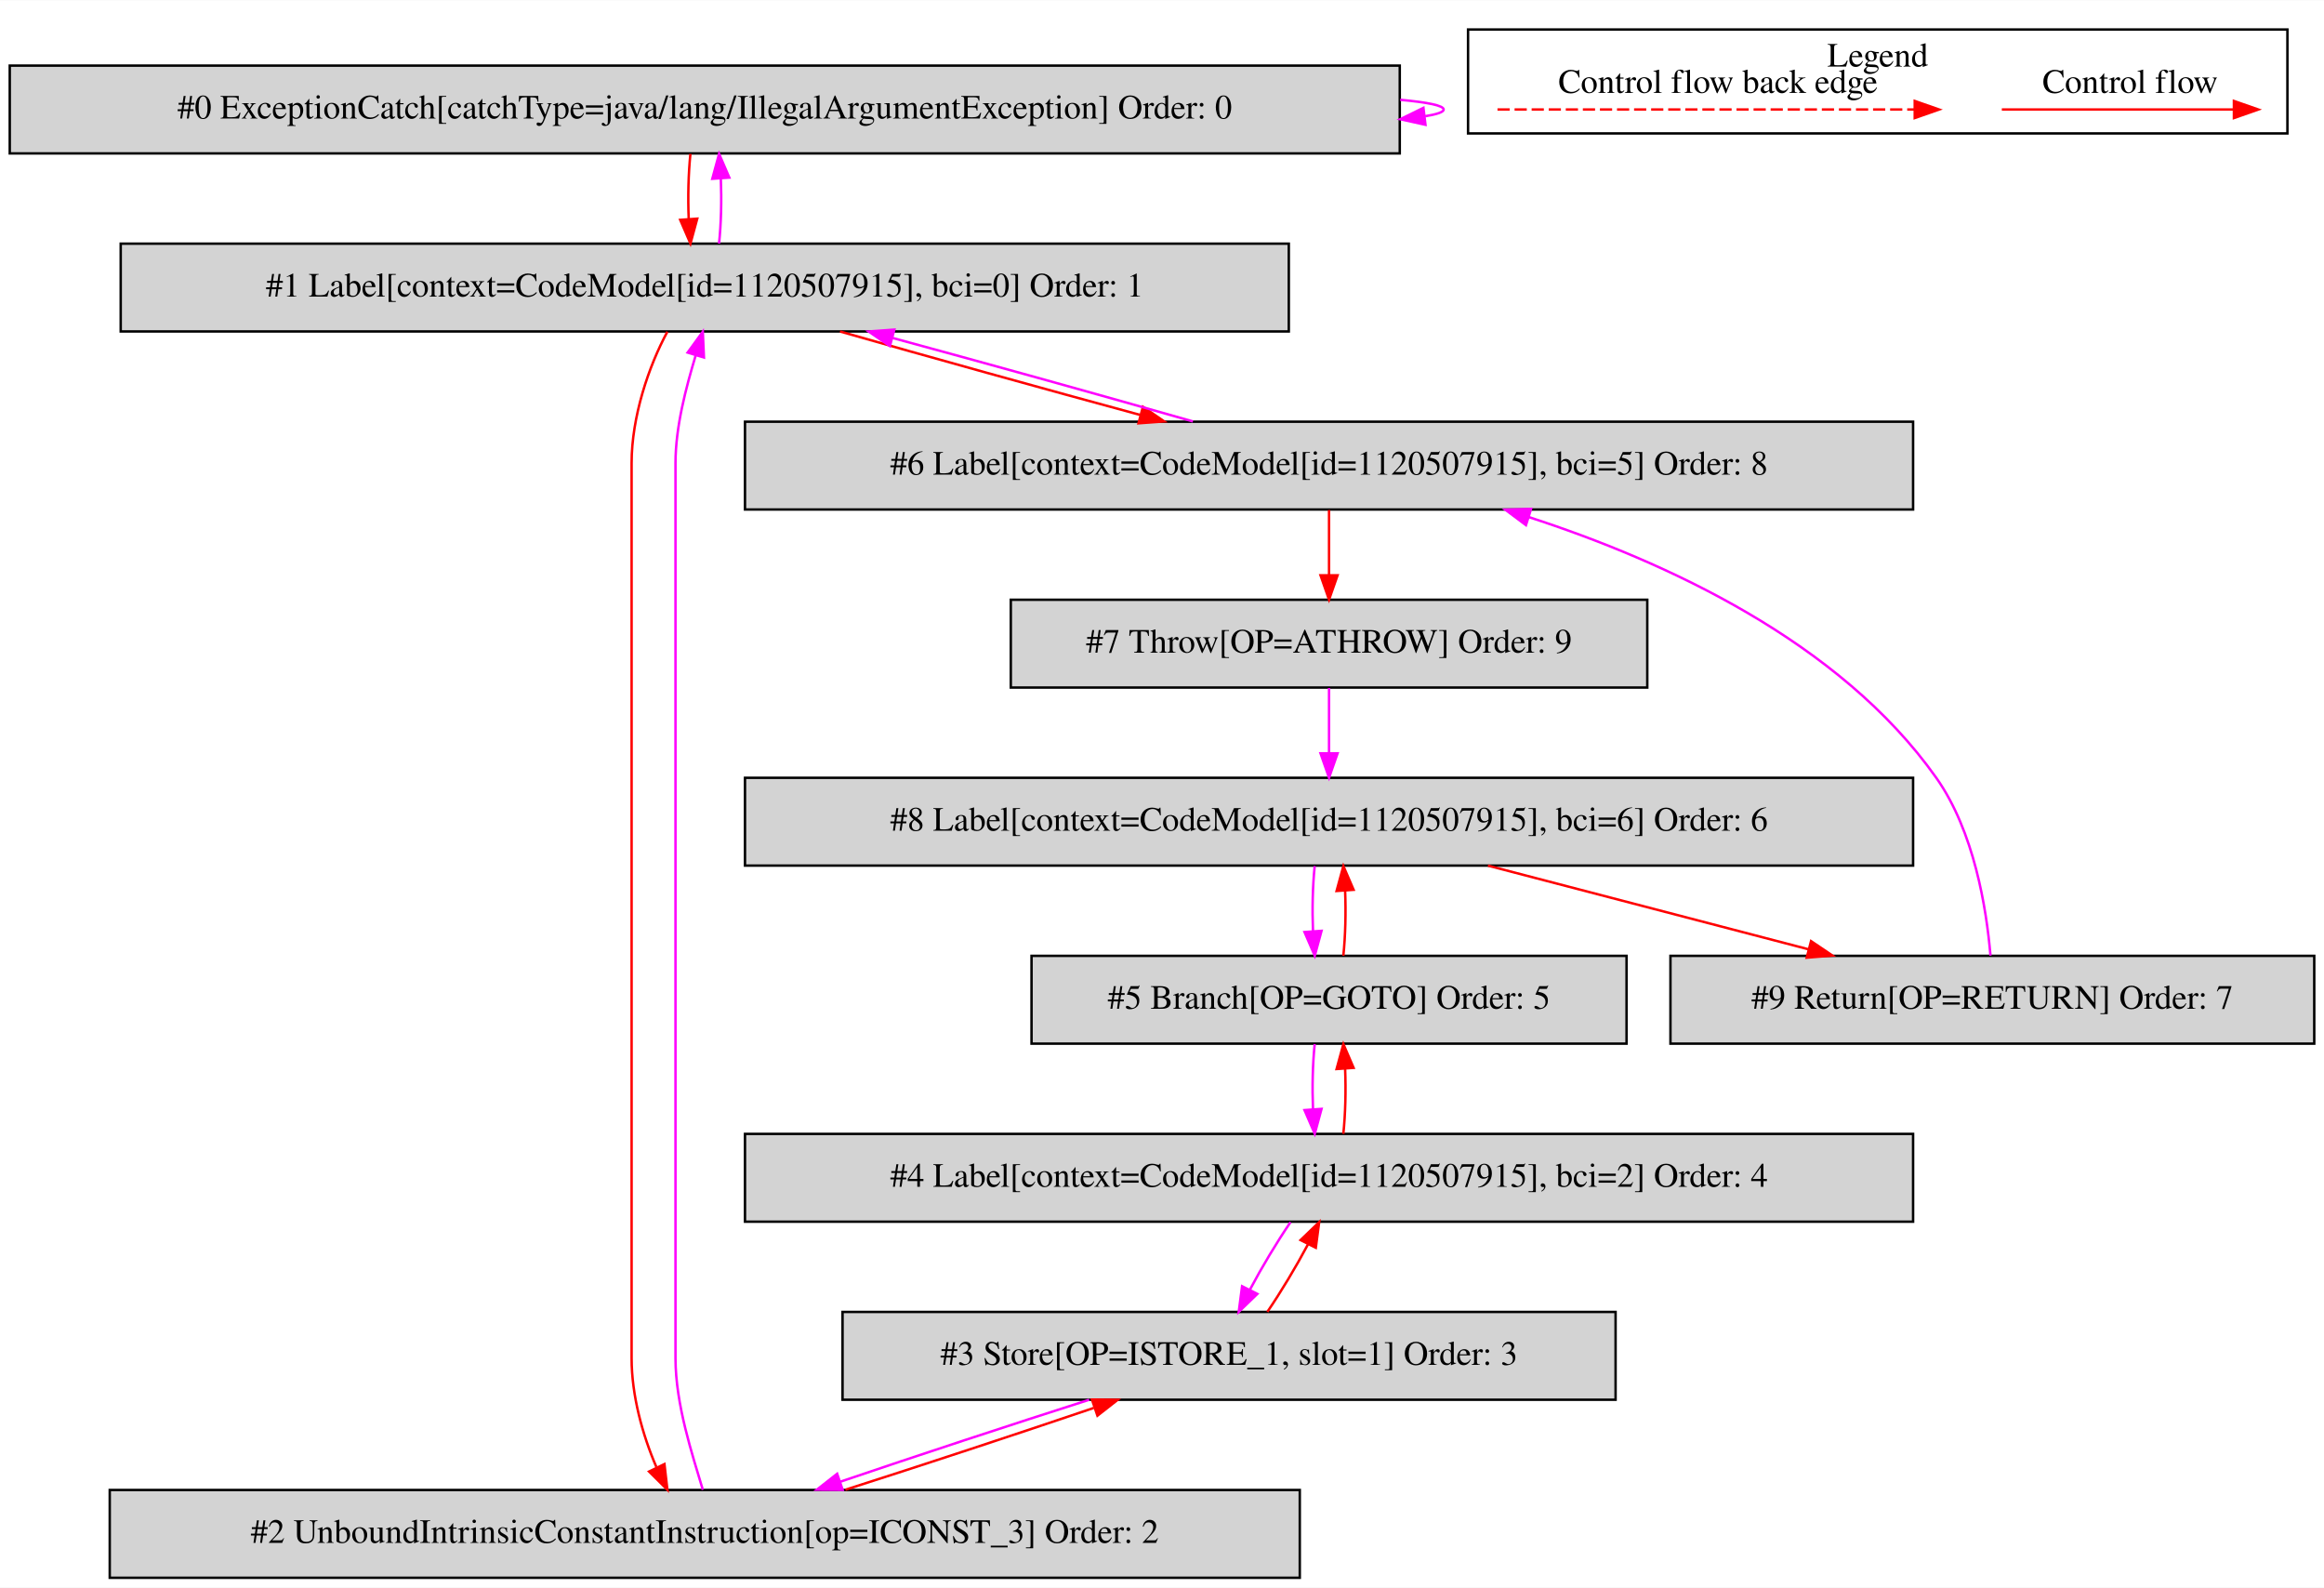
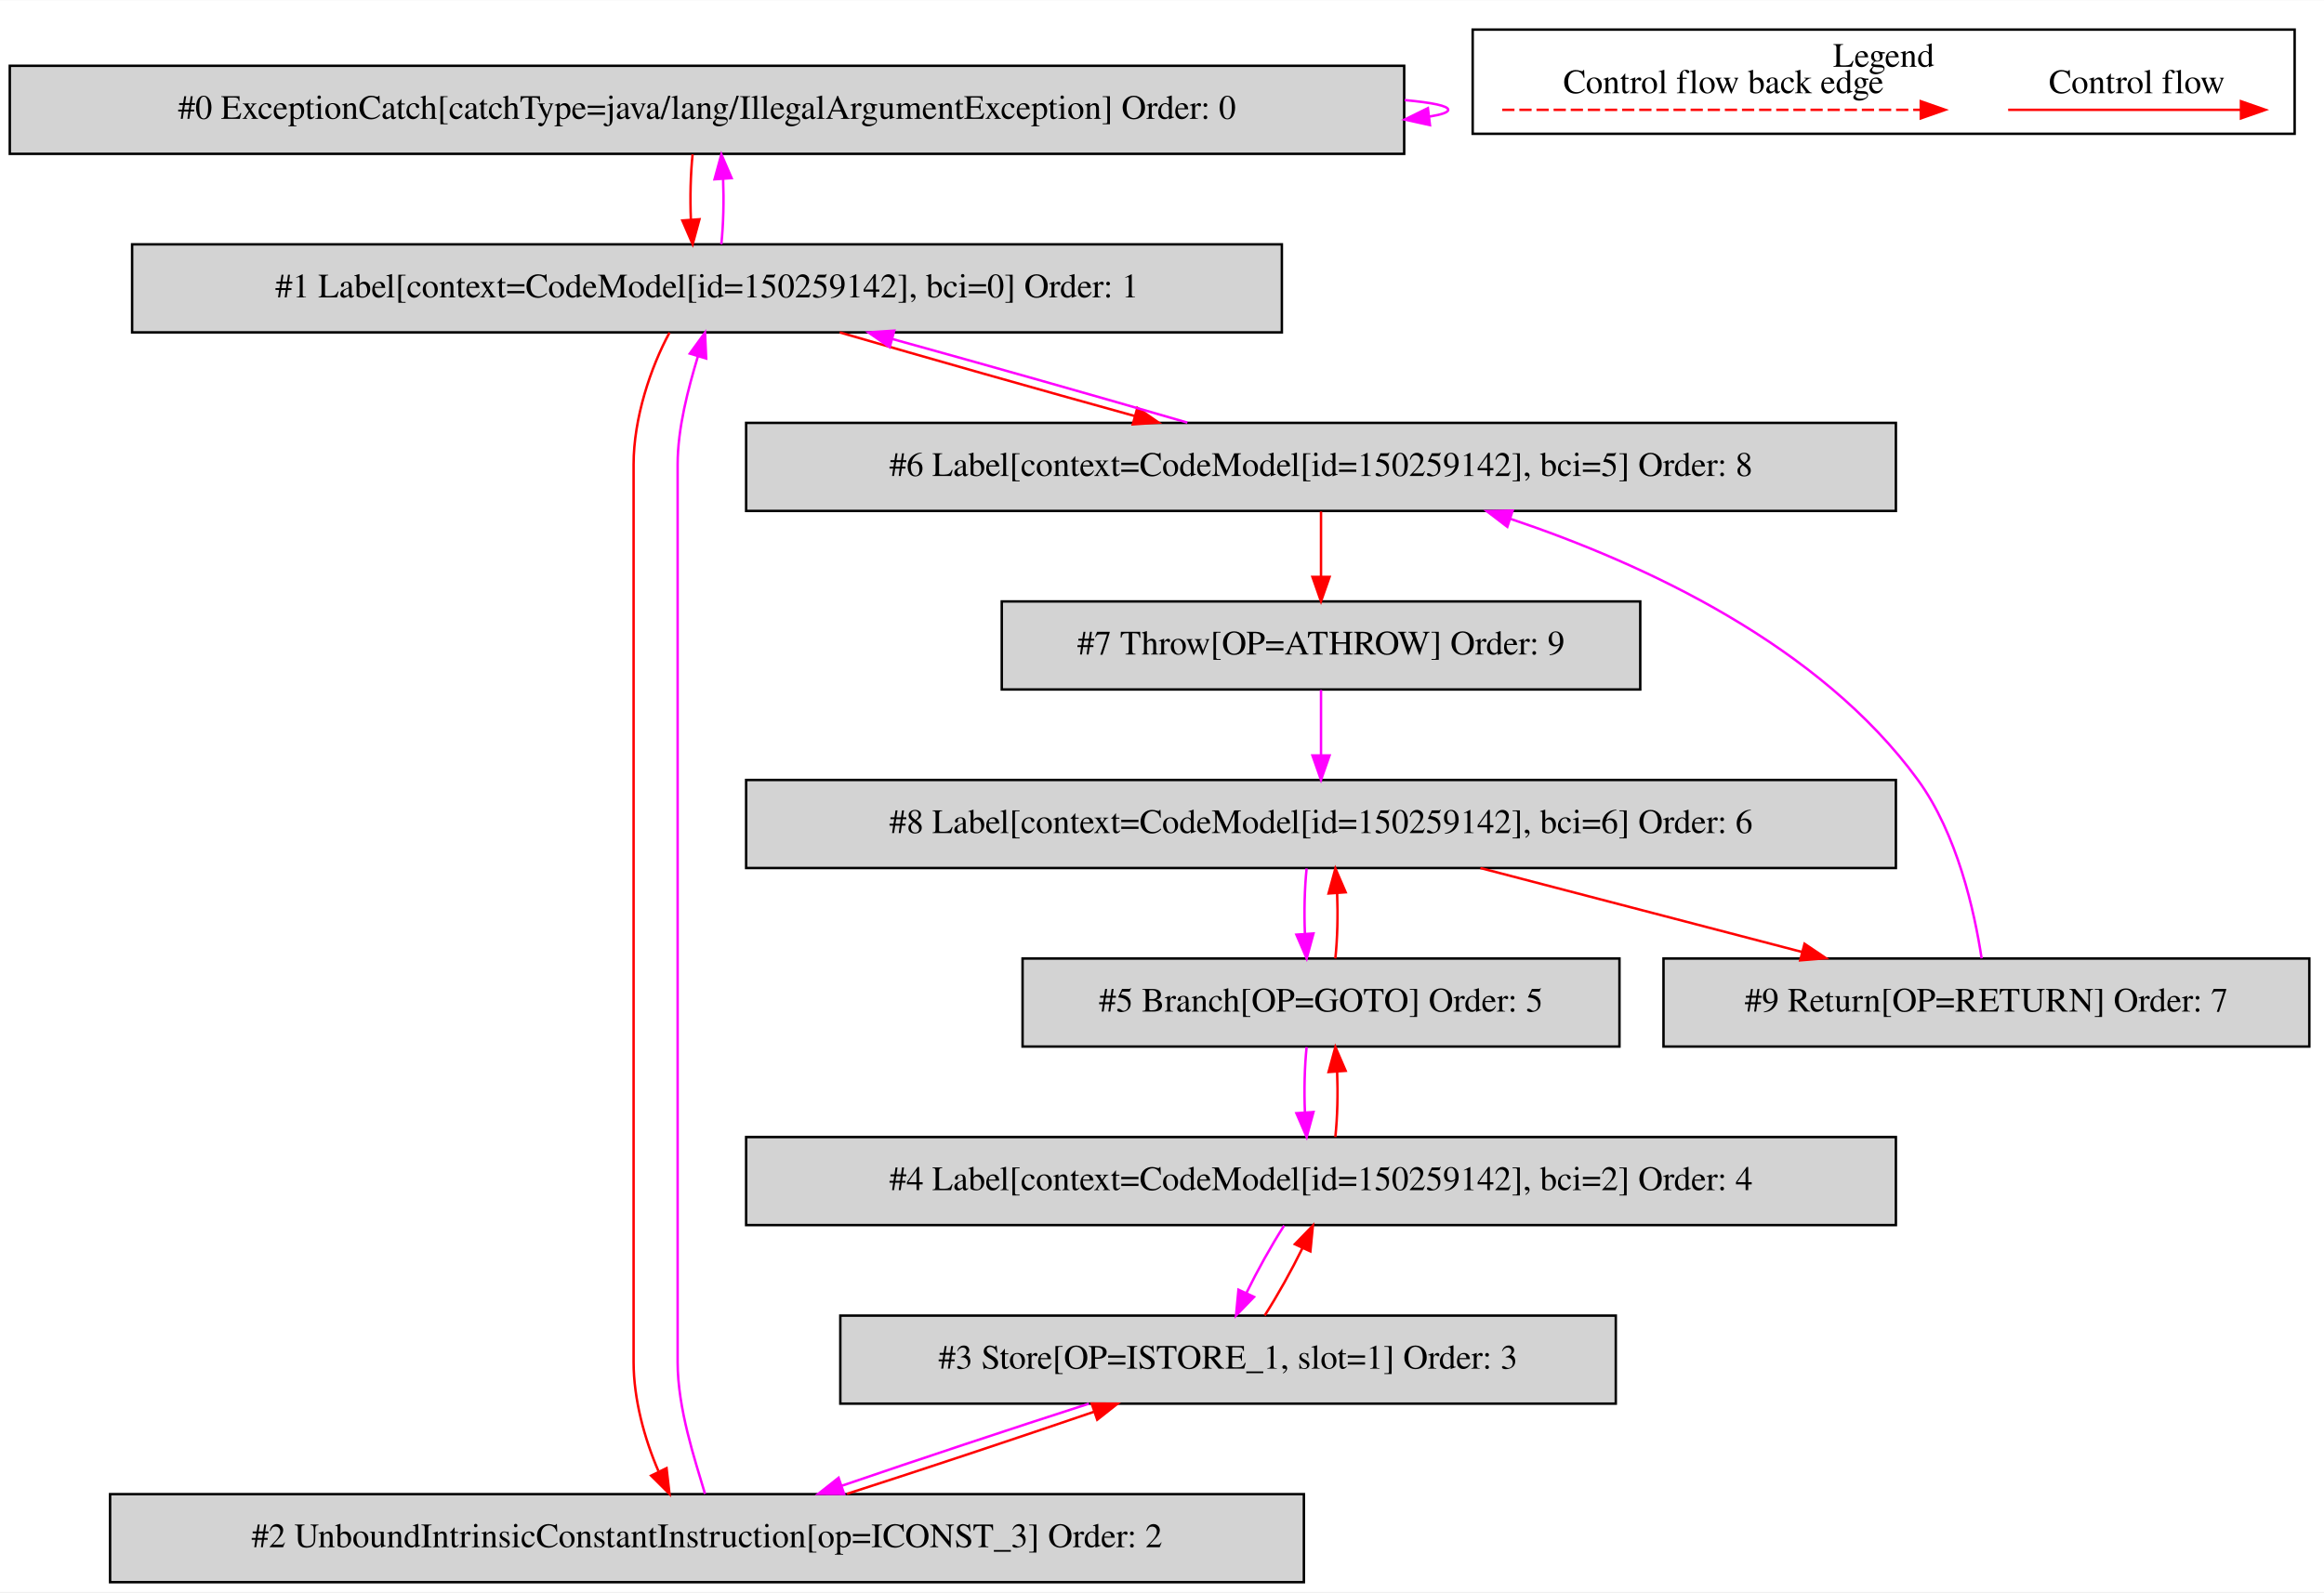
- <svg xmlns="http://www.w3.org/2000/svg" width="953pt" height="651pt" viewBox="0.00 0.00 953.00 650.80">
+ <svg xmlns="http://www.w3.org/2000/svg" width="950pt" height="651pt" viewBox="0.00 0.00 950.00 650.80">
  <g id="graph0" class="graph" transform="scale(1 1) rotate(0) translate(4 646.8)">
-     <polygon fill="white" stroke="transparent" points="-4,4 -4,-646.8 949,-646.8 949,4 -4,4" />
+     <polygon fill="white" stroke="transparent" points="-4,4 -4,-646.8 946,-646.8 946,4 -4,4" />
    <g id="clust1" class="cluster">
      <polygon fill="none" stroke="black" points="598,-592.2 598,-634.8 934,-634.8 934,-592.2 598,-592.2" />
      <text text-anchor="middle" x="766" y="-619.6" font-family="Times,serif" font-size="14.00">Legend</text>
    </g>
    <g id="node1" class="node">
      <polygon fill="lightgrey" stroke="black" points="570,-620 0,-620 0,-584 570,-584 570,-620" />
      <text text-anchor="middle" x="285" y="-598.3" font-family="Times,serif" font-size="14.00">#0 ExceptionCatch[catchType=java/lang/IllegalArgumentException] Order: 0</text>
    </g>
    <g id="edge1" class="edge">
      <path fill="none" stroke="fuchsia" d="M570.19,-605.98C581.48,-604.94 588,-603.62 588,-602 588,-600.96 585.32,-600.05 580.43,-599.25" />
      <polygon fill="fuchsia" stroke="fuchsia" points="580.54,-595.74 570.19,-598.02 579.7,-602.69 580.54,-595.74" />
    </g>
    <g id="node2" class="node">
-       <polygon fill="lightgrey" stroke="black" points="524.5,-547 45.5,-547 45.5,-511 524.5,-511 524.5,-547" />
-       <text text-anchor="middle" x="285" y="-525.3" font-family="Times,serif" font-size="14.00">#1 Label[context=CodeModel[id=1120507915], bci=0] Order: 1</text>
+       <polygon fill="lightgrey" stroke="black" points="520,-547 50,-547 50,-511 520,-511 520,-547" />
+       <text text-anchor="middle" x="285" y="-525.3" font-family="Times,serif" font-size="14.00">#1 Label[context=CodeModel[id=150259142], bci=0] Order: 1</text>
    </g>
    <g id="edge2" class="edge">
      <path fill="none" stroke="red" d="M279.12,-583.81C278.28,-575.79 278.05,-566.05 278.42,-557.07" />
      <polygon fill="red" stroke="red" points="281.92,-557.25 279.14,-547.03 274.94,-556.75 281.92,-557.25" />
    </g>
    <g id="edge3" class="edge">
      <path fill="none" stroke="fuchsia" d="M290.86,-547.03C291.71,-555.03 291.95,-564.77 291.59,-573.75" />
      <polygon fill="fuchsia" stroke="fuchsia" points="288.09,-573.59 290.88,-583.81 295.07,-574.08 288.09,-573.59" />
    </g>
    <g id="node3" class="node">
      <polygon fill="lightgrey" stroke="black" points="529,-36 41,-36 41,0 529,0 529,-36" />
      <text text-anchor="middle" x="285" y="-14.3" font-family="Times,serif" font-size="14.00">#2 UnboundIntrinsicConstantInstruction[op=ICONST_3] Order: 2</text>
    </g>
    <g id="edge4" class="edge">
      <path fill="none" stroke="red" d="M269.68,-510.91C262.02,-496.78 255,-476.02 255,-457 255,-457 255,-457 255,-90 255,-74.84 259.46,-58.58 265.14,-45.45" />
      <polygon fill="red" stroke="red" points="268.47,-46.62 269.68,-36.09 262.17,-43.56 268.47,-46.62" />
    </g>
    <g id="node7" class="node">
-       <polygon fill="lightgrey" stroke="black" points="780.5,-474 301.5,-474 301.5,-438 780.5,-438 780.5,-474" />
-       <text text-anchor="middle" x="541" y="-452.3" font-family="Times,serif" font-size="14.00">#6 Label[context=CodeModel[id=1120507915], bci=5] Order: 8</text>
+       <polygon fill="lightgrey" stroke="black" points="771,-474 301,-474 301,-438 771,-438 771,-474" />
+       <text text-anchor="middle" x="536" y="-452.3" font-family="Times,serif" font-size="14.00">#6 Label[context=CodeModel[id=150259142], bci=5] Order: 8</text>
    </g>
    <g id="edge12" class="edge">
-       <path fill="none" stroke="red" d="M340.46,-510.99C376.54,-500.68 424.03,-487.49 463.76,-476.72" />
-       <polygon fill="red" stroke="red" points="464.68,-480.1 473.42,-474.11 462.86,-473.34 464.68,-480.1" />
+       <path fill="none" stroke="red" d="M339.26,-510.99C374.54,-500.71 420.98,-487.55 459.91,-476.79" />
+       <polygon fill="red" stroke="red" points="460.92,-480.14 469.63,-474.11 459.06,-473.4 460.92,-480.14" />
    </g>
    <g id="edge5" class="edge">
      <path fill="none" stroke="fuchsia" d="M284.2,-36.09C280.02,-50.22 273,-70.98 273,-90 273,-457 273,-457 273,-457 273,-472.01 277.37,-488.1 281.27,-501.16" />
      <polygon fill="fuchsia" stroke="fuchsia" points="277.97,-502.34 284.2,-510.91 284.67,-500.33 277.97,-502.34" />
    </g>
    <g id="node4" class="node">
-       <polygon fill="lightgrey" stroke="black" points="658.5,-109 341.5,-109 341.5,-73 658.5,-73 658.5,-109" />
-       <text text-anchor="middle" x="500" y="-87.3" font-family="Times,serif" font-size="14.00">#3 Store[OP=ISTORE_1, slot=1] Order: 3</text>
+       <polygon fill="lightgrey" stroke="black" points="656.5,-109 339.5,-109 339.5,-73 656.5,-73 656.5,-109" />
+       <text text-anchor="middle" x="498" y="-87.3" font-family="Times,serif" font-size="14.00">#3 Store[OP=ISTORE_1, slot=1] Order: 3</text>
    </g>
    <g id="edge6" class="edge">
-       <path fill="none" stroke="red" d="M342.69,-36.11C374.3,-46.2 413.24,-59.03 444.5,-69.63" />
-       <polygon fill="red" stroke="red" points="443.77,-73.08 454.36,-72.99 446.02,-66.46 443.77,-73.08" />
+       <path fill="none" stroke="red" d="M342.21,-36.11C373.54,-46.2 412.11,-59.03 443.07,-69.63" />
+       <polygon fill="red" stroke="red" points="442.25,-73.05 452.84,-72.99 444.52,-66.43 442.25,-73.05" />
    </g>
    <g id="edge7" class="edge">
-       <path fill="none" stroke="fuchsia" d="M442.64,-72.99C410.95,-62.88 371.81,-49.99 340.43,-39.34" />
-       <polygon fill="fuchsia" stroke="fuchsia" points="341.55,-36.03 330.95,-36.11 339.29,-42.65 341.55,-36.03" />
+       <path fill="none" stroke="fuchsia" d="M441.12,-72.99C409.85,-62.92 371.27,-50.1 340.26,-39.48" />
+       <polygon fill="fuchsia" stroke="fuchsia" points="341.06,-36.06 330.47,-36.11 338.79,-42.68 341.06,-36.06" />
    </g>
    <g id="node5" class="node">
-       <polygon fill="lightgrey" stroke="black" points="780.5,-182 301.5,-182 301.5,-146 780.5,-146 780.5,-182" />
-       <text text-anchor="middle" x="541" y="-160.3" font-family="Times,serif" font-size="14.00">#4 Label[context=CodeModel[id=1120507915], bci=2] Order: 4</text>
+       <polygon fill="lightgrey" stroke="black" points="771,-182 301,-182 301,-146 771,-146 771,-182" />
+       <text text-anchor="middle" x="536" y="-160.3" font-family="Times,serif" font-size="14.00">#4 Label[context=CodeModel[id=150259142], bci=2] Order: 4</text>
    </g>
    <g id="edge8" class="edge">
-       <path fill="none" stroke="red" d="M515.7,-109.03C521.34,-117.29 527.41,-127.4 532.32,-136.63" />
-       <polygon fill="red" stroke="red" points="529.32,-138.46 536.95,-145.81 535.57,-135.31 529.32,-138.46" />
+       <path fill="none" stroke="red" d="M512.98,-109.03C518.27,-117.29 523.91,-127.4 528.43,-136.63" />
+       <polygon fill="red" stroke="red" points="525.31,-138.2 532.68,-145.81 531.66,-135.27 525.31,-138.2" />
    </g>
    <g id="edge9" class="edge">
-       <path fill="none" stroke="fuchsia" d="M525.2,-145.81C519.55,-137.53 513.48,-127.41 508.59,-118.19" />
-       <polygon fill="fuchsia" stroke="fuchsia" points="511.6,-116.39 503.97,-109.03 505.34,-119.53 511.6,-116.39" />
+       <path fill="none" stroke="fuchsia" d="M520.92,-145.81C515.62,-137.53 509.99,-127.41 505.48,-118.19" />
+       <polygon fill="fuchsia" stroke="fuchsia" points="508.62,-116.64 501.25,-109.03 502.26,-119.58 508.62,-116.64" />
    </g>
    <g id="node6" class="node">
-       <polygon fill="lightgrey" stroke="black" points="663,-255 419,-255 419,-219 663,-219 663,-255" />
-       <text text-anchor="middle" x="541" y="-233.3" font-family="Times,serif" font-size="14.00">#5 Branch[OP=GOTO] Order: 5</text>
+       <polygon fill="lightgrey" stroke="black" points="658,-255 414,-255 414,-219 658,-219 658,-255" />
+       <text text-anchor="middle" x="536" y="-233.3" font-family="Times,serif" font-size="14.00">#5 Branch[OP=GOTO] Order: 5</text>
    </g>
    <g id="edge10" class="edge">
-       <path fill="none" stroke="red" d="M546.86,-182.03C547.71,-190.03 547.95,-199.77 547.59,-208.75" />
-       <polygon fill="red" stroke="red" points="544.09,-208.59 546.88,-218.81 551.07,-209.08 544.09,-208.59" />
+       <path fill="none" stroke="red" d="M541.86,-182.03C542.71,-190.03 542.95,-199.77 542.59,-208.75" />
+       <polygon fill="red" stroke="red" points="539.09,-208.59 541.88,-218.81 546.07,-209.08 539.09,-208.59" />
    </g>
    <g id="edge11" class="edge">
-       <path fill="none" stroke="fuchsia" d="M535.12,-218.81C534.28,-210.79 534.05,-201.05 534.42,-192.07" />
-       <polygon fill="fuchsia" stroke="fuchsia" points="537.92,-192.25 535.14,-182.03 530.94,-191.75 537.92,-192.25" />
+       <path fill="none" stroke="fuchsia" d="M530.12,-218.81C529.28,-210.79 529.05,-201.05 529.42,-192.07" />
+       <polygon fill="fuchsia" stroke="fuchsia" points="532.92,-192.25 530.14,-182.03 525.94,-191.75 532.92,-192.25" />
    </g>
    <g id="node9" class="node">
-       <polygon fill="lightgrey" stroke="black" points="780.5,-328 301.5,-328 301.5,-292 780.5,-292 780.5,-328" />
-       <text text-anchor="middle" x="541" y="-306.3" font-family="Times,serif" font-size="14.00">#8 Label[context=CodeModel[id=1120507915], bci=6] Order: 6</text>
+       <polygon fill="lightgrey" stroke="black" points="771,-328 301,-328 301,-292 771,-292 771,-328" />
+       <text text-anchor="middle" x="536" y="-306.3" font-family="Times,serif" font-size="14.00">#8 Label[context=CodeModel[id=150259142], bci=6] Order: 6</text>
    </g>
    <g id="edge16" class="edge">
-       <path fill="none" stroke="red" d="M546.86,-255.03C547.71,-263.03 547.95,-272.77 547.59,-281.75" />
-       <polygon fill="red" stroke="red" points="544.09,-281.59 546.88,-291.81 551.07,-282.08 544.09,-281.59" />
+       <path fill="none" stroke="red" d="M541.86,-255.03C542.71,-263.03 542.95,-272.77 542.59,-281.75" />
+       <polygon fill="red" stroke="red" points="539.09,-281.59 541.88,-291.81 546.07,-282.08 539.09,-281.59" />
    </g>
    <g id="edge13" class="edge">
-       <path fill="none" stroke="fuchsia" d="M485.17,-474.11C449.09,-484.42 401.71,-497.58 362.08,-508.32" />
-       <polygon fill="fuchsia" stroke="fuchsia" points="360.92,-505.01 352.18,-510.99 362.74,-511.76 360.92,-505.01" />
+       <path fill="none" stroke="fuchsia" d="M481.37,-474.11C446.02,-484.42 399.57,-497.58 360.69,-508.32" />
+       <polygon fill="fuchsia" stroke="fuchsia" points="359.69,-504.96 350.98,-510.99 361.55,-511.71 359.69,-504.96" />
    </g>
    <g id="node8" class="node">
-       <polygon fill="lightgrey" stroke="black" points="671.5,-401 410.5,-401 410.5,-365 671.5,-365 671.5,-401" />
-       <text text-anchor="middle" x="541" y="-379.3" font-family="Times,serif" font-size="14.00">#7 Throw[OP=ATHROW] Order: 9</text>
+       <polygon fill="lightgrey" stroke="black" points="666.5,-401 405.5,-401 405.5,-365 666.5,-365 666.5,-401" />
+       <text text-anchor="middle" x="536" y="-379.3" font-family="Times,serif" font-size="14.00">#7 Throw[OP=ATHROW] Order: 9</text>
    </g>
    <g id="edge14" class="edge">
-       <path fill="none" stroke="red" d="M541,-437.81C541,-429.79 541,-420.05 541,-411.07" />
-       <polygon fill="red" stroke="red" points="544.5,-411.03 541,-401.03 537.5,-411.03 544.5,-411.03" />
+       <path fill="none" stroke="red" d="M536,-437.81C536,-429.79 536,-420.05 536,-411.07" />
+       <polygon fill="red" stroke="red" points="539.5,-411.03 536,-401.03 532.5,-411.03 539.5,-411.03" />
    </g>
    <g id="edge15" class="edge">
-       <path fill="none" stroke="fuchsia" d="M541,-364.81C541,-356.79 541,-347.05 541,-338.07" />
-       <polygon fill="fuchsia" stroke="fuchsia" points="544.5,-338.03 541,-328.03 537.5,-338.03 544.5,-338.03" />
+       <path fill="none" stroke="fuchsia" d="M536,-364.81C536,-356.79 536,-347.05 536,-338.07" />
+       <polygon fill="fuchsia" stroke="fuchsia" points="539.5,-338.03 536,-328.03 532.5,-338.03 539.5,-338.03" />
    </g>
    <g id="edge17" class="edge">
-       <path fill="none" stroke="fuchsia" d="M535.12,-291.81C534.28,-283.79 534.05,-274.05 534.42,-265.07" />
-       <polygon fill="fuchsia" stroke="fuchsia" points="537.92,-265.25 535.14,-255.03 530.94,-264.75 537.92,-265.25" />
+       <path fill="none" stroke="fuchsia" d="M530.12,-291.81C529.28,-283.79 529.05,-274.05 529.42,-265.07" />
+       <polygon fill="fuchsia" stroke="fuchsia" points="532.92,-265.25 530.14,-255.03 525.94,-264.75 532.92,-265.25" />
    </g>
    <g id="node10" class="node">
-       <polygon fill="lightgrey" stroke="black" points="945,-255 681,-255 681,-219 945,-219 945,-255" />
-       <text text-anchor="middle" x="813" y="-233.3" font-family="Times,serif" font-size="14.00">#9 Return[OP=RETURN] Order: 7</text>
+       <polygon fill="lightgrey" stroke="black" points="940,-255 676,-255 676,-219 940,-219 940,-255" />
+       <text text-anchor="middle" x="808" y="-233.3" font-family="Times,serif" font-size="14.00">#9 Return[OP=RETURN] Order: 7</text>
    </g>
    <g id="edge18" class="edge">
-       <path fill="none" stroke="red" d="M606.15,-291.99C645.73,-281.66 696.41,-268.43 737.7,-257.66" />
-       <polygon fill="red" stroke="red" points="738.65,-261.03 747.44,-255.11 736.88,-254.25 738.65,-261.03" />
+       <path fill="none" stroke="red" d="M601.15,-291.99C640.73,-281.66 691.41,-268.43 732.7,-257.66" />
+       <polygon fill="red" stroke="red" points="733.65,-261.03 742.44,-255.11 731.88,-254.25 733.65,-261.03" />
    </g>
    <g id="edge19" class="edge">
-       <path fill="none" stroke="fuchsia" d="M812.23,-255.1C810.6,-274.41 805.55,-306.01 790,-328 750.54,-383.81 679.12,-416.65 622.86,-434.91" />
-       <polygon fill="fuchsia" stroke="fuchsia" points="621.75,-431.59 613.26,-437.93 623.85,-438.26 621.75,-431.59" />
+       <path fill="none" stroke="fuchsia" d="M806.04,-255.06C803.11,-274.35 796.1,-305.92 780,-328 739.85,-383.05 668.65,-416.19 613.5,-434.74" />
+       <polygon fill="fuchsia" stroke="fuchsia" points="612.16,-431.49 603.75,-437.92 614.34,-438.14 612.16,-431.49" />
    </g>
    <g id="edge20" class="edge">
      <path fill="none" stroke="red" d="M816.89,-602C828.11,-602 886.24,-602 911.86,-602" />
      <polygon fill="red" stroke="red" points="912.06,-605.5 922.06,-602 912.06,-598.5 912.06,-605.5" />
      <text text-anchor="middle" x="869.5" y="-608.8" font-family="Times,serif" font-size="14.00">Control flow</text>
    </g>
    <g id="edge21" class="edge">
      <path fill="none" stroke="red" stroke-dasharray="5,2" d="M610.08,-602C627.05,-602 743.21,-602 781.08,-602" />
      <polygon fill="red" stroke="red" points="781.17,-605.5 791.17,-602 781.17,-598.5 781.17,-605.5" />
      <text text-anchor="middle" x="700.5" y="-608.8" font-family="Times,serif" font-size="14.00">Control flow back edge</text>
    </g>
  </g>
</svg>
